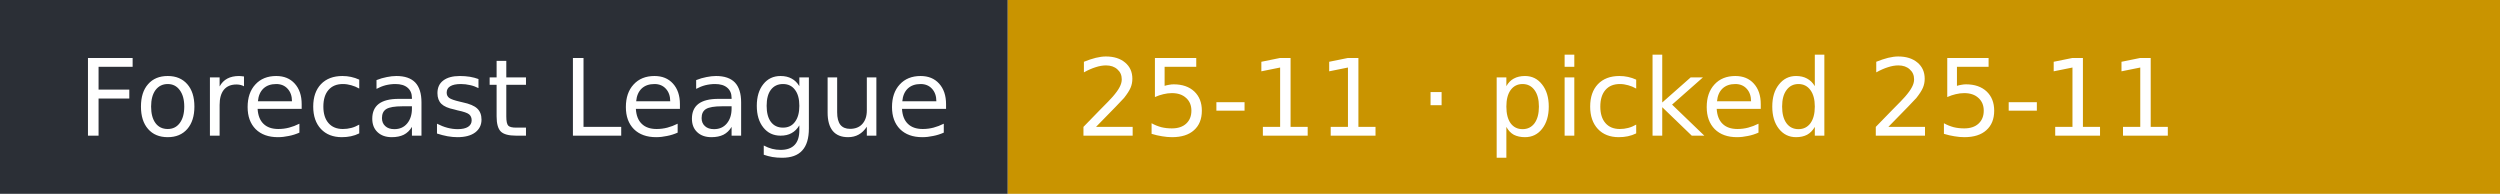
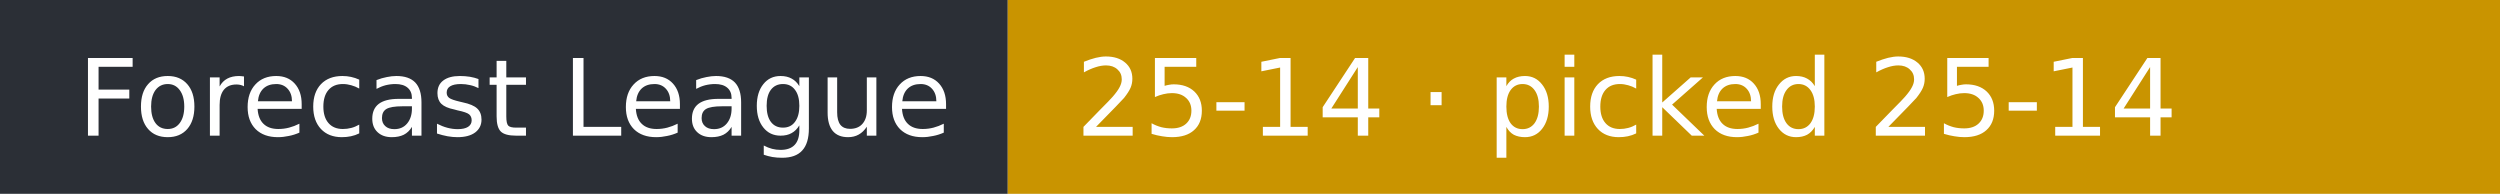
- <svg xmlns="http://www.w3.org/2000/svg" width="258" height="20" role="img" aria-label="Forecast League: 25-11 · picked 25-11">
+ <svg xmlns="http://www.w3.org/2000/svg" width="258" height="20" role="img" aria-label="Forecast League: 25-14 · picked 25-14">
  <rect width="104" height="20" fill="#2b2f36" />
  <rect x="104" width="154" height="20" fill="#c99400" />
  <g fill="#fff" font-family="Verdana,DejaVu Sans,sans-serif" font-size="11">
    <text x="8" y="14">Forecast League</text>
-     <text x="111" y="14">25-11 · picked 25-11</text>
+     <text x="111" y="14">25-14 · picked 25-14</text>
  </g>
</svg>
